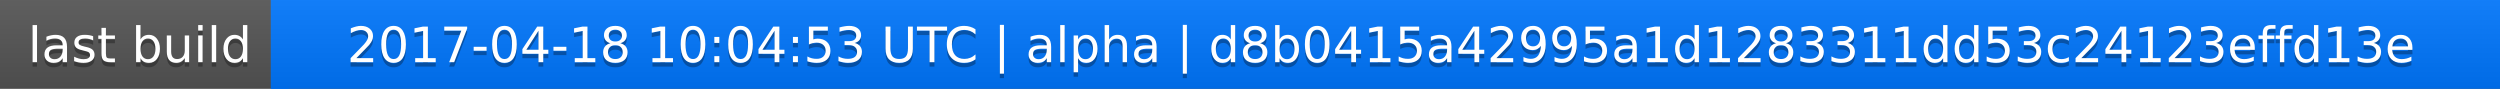
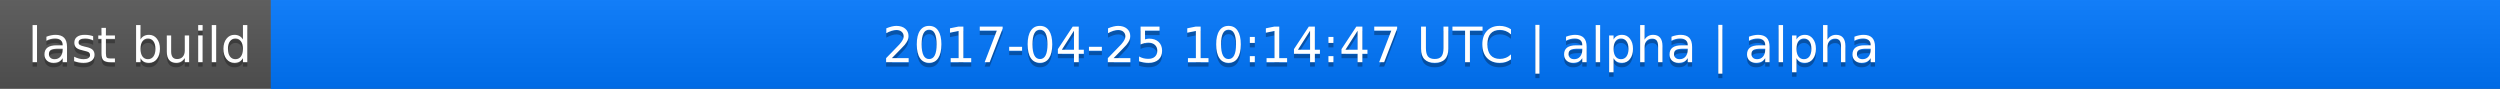
<svg xmlns="http://www.w3.org/2000/svg" width="563" height="20">
  <linearGradient id="a" x2="0" y2="100%">
    <stop offset="0" stop-color="#bbb" stop-opacity=".1" />
    <stop offset="1" stop-opacity=".1" />
  </linearGradient>
  <rect rx="0" width="563" height="20" fill="#555" />
  <rect rx="0" x="61" width="502" height="20" fill="#07f" />
  <path fill="#07f" d="M61 0h4v20h-4z" />
  <rect rx="0" width="563" height="20" fill="url(#a)" />
  <g fill="#fff" text-anchor="middle" font-family="DejaVu Sans,Verdana,Geneva,sans-serif" font-size="11">
    <text x="31.5" y="15" fill="#010101" fill-opacity=".3">last build</text>
    <text x="31.5" y="14">last build</text>
-     <text x="311" y="15" fill="#010101" fill-opacity=".3">2017-04-18 10:04:53 UTC | alpha | d8b0415a42995a1d1283311dd53c24123effd13e</text>
-     <text x="311" y="14">2017-04-18 10:04:53 UTC | alpha | d8b0415a42995a1d1283311dd53c24123effd13e</text>
+     <text x="311" y="15" fill="#010101" fill-opacity=".3">2017-04-25 10:14:47 UTC | alpha | alpha</text>
+     <text x="311" y="14">2017-04-25 10:14:47 UTC | alpha | alpha</text>
  </g>
</svg>
